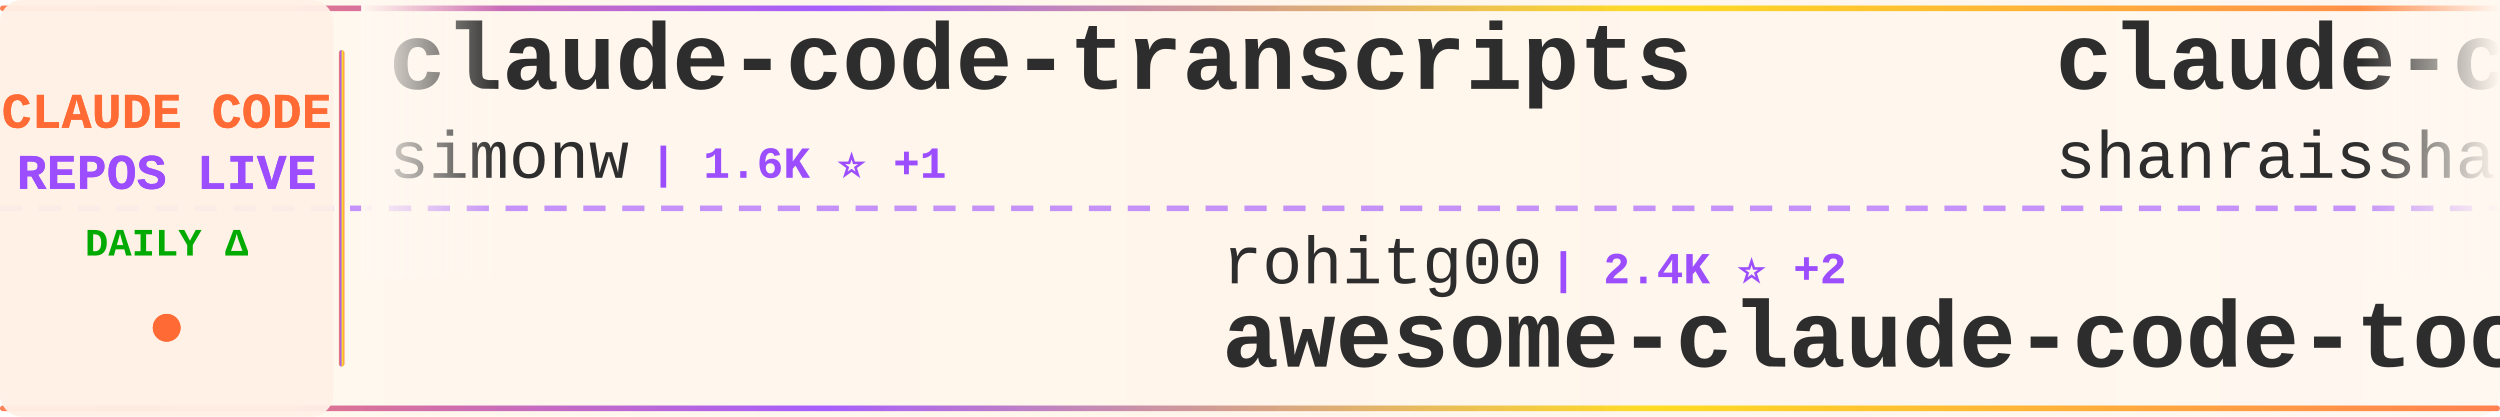
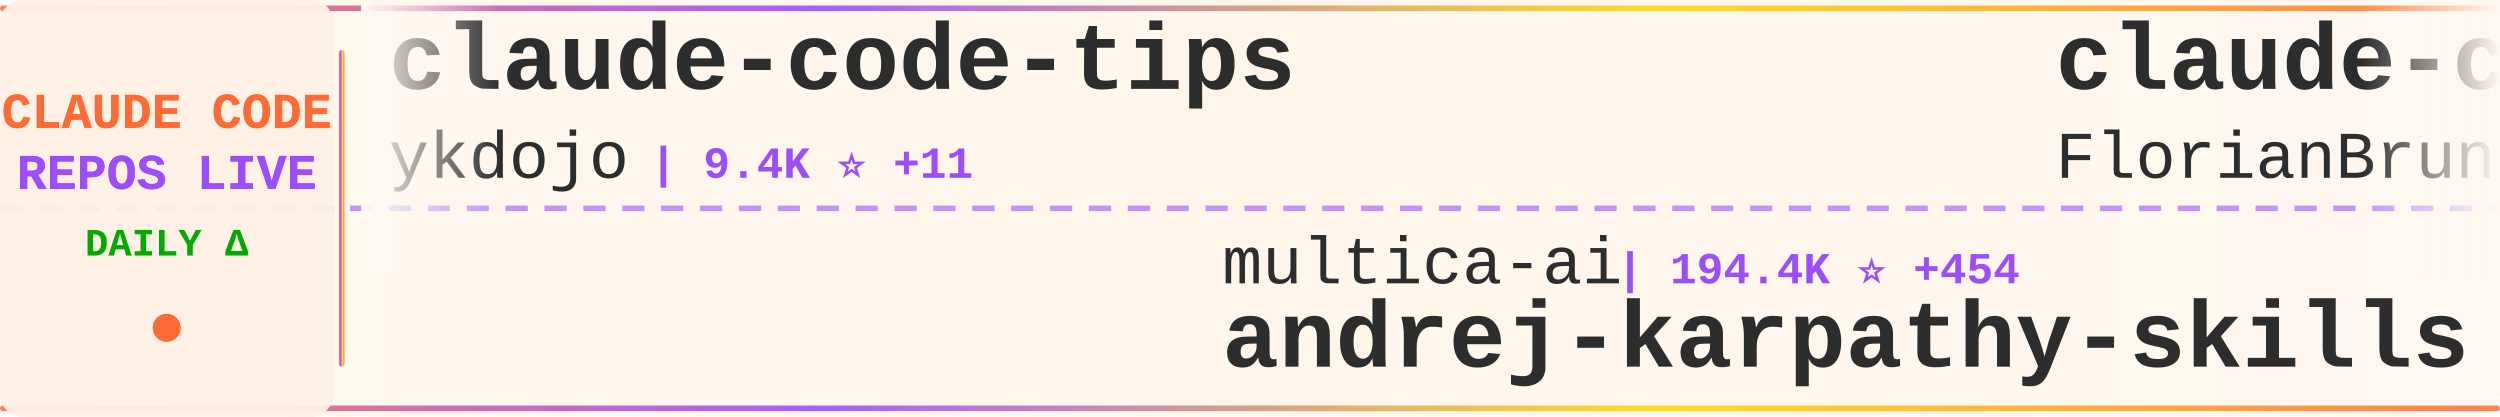
<svg xmlns="http://www.w3.org/2000/svg" width="900" height="150">
  <defs>
    <linearGradient id="tickerBg" x1="0%" y1="0%" x2="100%" y2="0%">
      <stop offset="0%" style="stop-color:#fff8f0;stop-opacity:0.98" />
      <stop offset="50%" style="stop-color:#fff5eb;stop-opacity:1" />
      <stop offset="100%" style="stop-color:#fff8f0;stop-opacity:0.98" />
    </linearGradient>
    <linearGradient id="borderGrad" x1="0%" y1="0%" x2="100%" y2="0%">
      <stop offset="0%" style="stop-color:#FF6B35;stop-opacity:0.85">
        <animate attributeName="stop-opacity" values="0.85;1;0.85" dur="2s" repeatCount="indefinite" />
      </stop>
      <stop offset="33%" style="stop-color:#9C4EFF;stop-opacity:0.9">
        <animate attributeName="stop-opacity" values="0.9;1;0.9" dur="2.2s" repeatCount="indefinite" />
      </stop>
      <stop offset="66%" style="stop-color:#FFD700;stop-opacity:0.85">
        <animate attributeName="stop-opacity" values="0.85;1;0.85" dur="1.8s" repeatCount="indefinite" />
      </stop>
      <stop offset="100%" style="stop-color:#FF6B35;stop-opacity:0.85">
        <animate attributeName="stop-opacity" values="0.85;1;0.85" dur="2s" repeatCount="indefinite" />
      </stop>
    </linearGradient>
    <filter id="textGlow">
      <feGaussianBlur stdDeviation="0.15" result="coloredBlur" />
      <feMerge>
        <feMergeNode in="coloredBlur" />
        <feMergeNode in="SourceGraphic" />
      </feMerge>
    </filter>
    <filter id="metricGlow">
      <feGaussianBlur stdDeviation="0.2" result="coloredBlur" />
      <feMerge>
        <feMergeNode in="coloredBlur" />
        <feMergeNode in="SourceGraphic" />
      </feMerge>
    </filter>
    <linearGradient id="leftFade" x1="0%" y1="0%" x2="100%" y2="0%">
      <stop offset="0%" style="stop-color:#fff8f0;stop-opacity:1" />
      <stop offset="100%" style="stop-color:#fff8f0;stop-opacity:0" />
    </linearGradient>
    <linearGradient id="rightFade" x1="0%" y1="0%" x2="100%" y2="0%">
      <stop offset="0%" style="stop-color:#fff8f0;stop-opacity:0" />
      <stop offset="100%" style="stop-color:#fff8f0;stop-opacity:1" />
    </linearGradient>
  </defs>
  <rect width="900" height="150" fill="url(#tickerBg)" rx="8" />
  <rect x="0" y="2" width="900" height="2" fill="url(#borderGrad)" rx="1" />
  <rect x="0" y="146" width="900" height="2" fill="url(#borderGrad)" rx="1" />
  <line x1="0" y1="75" x2="900" y2="75" stroke="#9C4EFF" stroke-width="2" stroke-dasharray="8 6" opacity="0.6" />
  <rect x="0" y="0" width="120" height="150" fill="#fff0e6" opacity="0.95" rx="8" />
  <text x="60" y="46" font-family="'Courier New', monospace" font-size="18" font-weight="bold" fill="#FF6B35" text-anchor="middle" filter="url(#textGlow)">
    CLAUDE CODE
  </text>
  <text x="60" y="68" font-family="'Courier New', monospace" font-size="18" font-weight="bold" fill="#9C4EFF" text-anchor="middle" filter="url(#textGlow)">
    REPOS LIVE
  </text>
  <text x="60" y="92" font-family="'Courier New', monospace" font-size="14" font-weight="bold" fill="#00aa00" text-anchor="middle">
    DAILY Δ
  </text>
  <circle cx="60" cy="118" r="5" fill="#FF6B35" filter="url(#metricGlow)">
    <animate attributeName="r" values="4;6;4" dur="1.5s" repeatCount="indefinite" />
    <animate attributeName="opacity" values="0.6;1;0.6" dur="1.5s" repeatCount="indefinite" />
  </circle>
  <rect x="122" y="18" width="2" height="114" fill="url(#borderGrad)" rx="1" />
  <clipPath id="tickerClip">
    <rect x="130" y="0" width="770" height="150" />
  </clipPath>
  <g clip-path="url(#tickerClip)">
    <g id="tickerItems">
      <animateTransform attributeName="transform" attributeType="XML" type="translate" from="0 0" to="-3000 0" dur="54s" repeatCount="indefinite" />
      <g transform="translate(0, 0)">
-         <text x="140" y="32" font-family="'Courier New', monospace" font-size="34" font-weight="bold" fill="#2d2d2d">claude-code-transcripts</text>
-         <text x="140" y="64" font-family="'Courier New', monospace" font-size="24" font-weight="normal" fill="#2d2d2d" opacity="1.0">simonw</text>
-         <text x="234" y="64" font-family="'Courier New', monospace" font-size="16" font-weight="bold" fill="#9C4EFF"> | 1.6K ⭐ +1</text>
+         <text x="140" y="32" font-family="'Courier New', monospace" font-size="34" font-weight="bold" fill="#2d2d2d">claude-code-tips</text>
+         <text x="140" y="64" font-family="'Courier New', monospace" font-size="24" font-weight="normal" fill="#2d2d2d" opacity="1.0">ykdojo</text>
+         <text x="234" y="64" font-family="'Courier New', monospace" font-size="16" font-weight="bold" fill="#9C4EFF"> | 9.4K ⭐ +11</text>
      </g>
      <g transform="translate(300, 0)">
-         <text x="140" y="102" font-family="'Courier New', monospace" font-size="24" font-weight="normal" fill="#2d2d2d" opacity="1.0">rohitg00</text>
-         <text x="258" y="102" font-family="'Courier New', monospace" font-size="16" font-weight="bold" fill="#9C4EFF"> | 2.4K ⭐ +2</text>
-         <text x="140" y="132" font-family="'Courier New', monospace" font-size="34" font-weight="bold" fill="#2d2d2d">awesome-claude-code-tool...</text>
+         <text x="140" y="102" font-family="'Courier New', monospace" font-size="24" font-weight="normal" fill="#2d2d2d" opacity="1.0">multica-ai</text>
+         <text x="282" y="102" font-family="'Courier New', monospace" font-size="16" font-weight="bold" fill="#9C4EFF"> | 194.4K ⭐ +454</text>
+         <text x="140" y="132" font-family="'Courier New', monospace" font-size="34" font-weight="bold" fill="#2d2d2d">andrej-karpathy-skills</text>
      </g>
      <g transform="translate(600, 0)">
-         <text x="140" y="32" font-family="'Courier New', monospace" font-size="34" font-weight="bold" fill="#2d2d2d">claude-code-best-practic...</text>
-         <text x="140" y="64" font-family="'Courier New', monospace" font-size="24" font-weight="normal" fill="#2d2d2d" opacity="1.0">shanraisshan</text>
-         <text x="306" y="64" font-family="'Courier New', monospace" font-size="16" font-weight="bold" fill="#9C4EFF"> | 63.1K ⭐ +61</text>
+         <text x="140" y="32" font-family="'Courier New', monospace" font-size="34" font-weight="bold" fill="#2d2d2d">claude-code-ultimate-gui...</text>
+         <text x="140" y="64" font-family="'Courier New', monospace" font-size="24" font-weight="normal" fill="#2d2d2d" opacity="1.0">FlorianBruniaux</text>
+         <text x="342" y="64" font-family="'Courier New', monospace" font-size="16" font-weight="bold" fill="#9C4EFF"> | 5.5K ⭐ +9</text>
      </g>
      <g transform="translate(900, 0)">
-         <text x="140" y="102" font-family="'Courier New', monospace" font-size="24" font-weight="normal" fill="#2d2d2d" opacity="1.0">andrew-kramer-inno</text>
-         <text x="378" y="102" font-family="'Courier New', monospace" font-size="16" font-weight="bold" fill="#9C4EFF"> | 595 ⭐</text>
-         <text x="140" y="132" font-family="'Courier New', monospace" font-size="34" font-weight="bold" fill="#2d2d2d">claude-code-source-build</text>
+         <text x="140" y="102" font-family="'Courier New', monospace" font-size="24" font-weight="normal" fill="#2d2d2d" opacity="1.0">Pimzino</text>
+         <text x="246" y="102" font-family="'Courier New', monospace" font-size="16" font-weight="bold" fill="#9C4EFF"> | 3.8K ⭐ +2</text>
+         <text x="140" y="132" font-family="'Courier New', monospace" font-size="34" font-weight="bold" fill="#2d2d2d">claude-code-spec-workflo...</text>
      </g>
      <g transform="translate(1200, 0)">
-         <text x="140" y="32" font-family="'Courier New', monospace" font-size="34" font-weight="bold" fill="#2d2d2d">Claude-Code-Game-Studios</text>
-         <text x="140" y="64" font-family="'Courier New', monospace" font-size="24" font-weight="normal" fill="#2d2d2d" opacity="1.0">Donchitos</text>
-         <text x="270" y="64" font-family="'Courier New', monospace" font-size="16" font-weight="bold" fill="#9C4EFF"> | 23.2K ⭐ +60</text>
+         <text x="140" y="32" font-family="'Courier New', monospace" font-size="34" font-weight="bold" fill="#2d2d2d">claude-code-webui</text>
+         <text x="140" y="64" font-family="'Courier New', monospace" font-size="24" font-weight="normal" fill="#2d2d2d" opacity="1.0">sugyan</text>
+         <text x="234" y="64" font-family="'Courier New', monospace" font-size="16" font-weight="bold" fill="#9C4EFF"> | 1.1K ⭐</text>
      </g>
      <g transform="translate(1500, 0)">
-         <text x="140" y="102" font-family="'Courier New', monospace" font-size="24" font-weight="normal" fill="#2d2d2d" opacity="1.0">hangsman</text>
-         <text x="258" y="102" font-family="'Courier New', monospace" font-size="16" font-weight="bold" fill="#9C4EFF"> | 788 ⭐</text>
-         <text x="140" y="132" font-family="'Courier New', monospace" font-size="34" font-weight="bold" fill="#2d2d2d">claude-code-source</text>
+         <text x="140" y="102" font-family="'Courier New', monospace" font-size="24" font-weight="normal" fill="#2d2d2d" opacity="1.0">shareAI-lab</text>
+         <text x="294" y="102" font-family="'Courier New', monospace" font-size="16" font-weight="bold" fill="#9C4EFF"> | 71.5K ⭐ +126</text>
+         <text x="140" y="132" font-family="'Courier New', monospace" font-size="34" font-weight="bold" fill="#2d2d2d">learn-claude-code</text>
      </g>
      <g transform="translate(1800, 0)">
-         <text x="140" y="32" font-family="'Courier New', monospace" font-size="34" font-weight="bold" fill="#2d2d2d">Claude-code</text>
-         <text x="140" y="64" font-family="'Courier New', monospace" font-size="24" font-weight="normal" fill="#2d2d2d" opacity="1.0">fazxes</text>
-         <text x="234" y="64" font-family="'Courier New', monospace" font-size="16" font-weight="bold" fill="#9C4EFF"> | 225 ⭐</text>
+         <text x="140" y="32" font-family="'Courier New', monospace" font-size="34" font-weight="bold" fill="#2d2d2d">claude-code-guide</text>
+         <text x="140" y="64" font-family="'Courier New', monospace" font-size="24" font-weight="normal" fill="#2d2d2d" opacity="1.0">Cranot</text>
+         <text x="234" y="64" font-family="'Courier New', monospace" font-size="16" font-weight="bold" fill="#9C4EFF"> | 2.8K ⭐</text>
      </g>
      <g transform="translate(2100, 0)">
-         <text x="140" y="102" font-family="'Courier New', monospace" font-size="24" font-weight="normal" fill="#2d2d2d" opacity="1.0">KPR111</text>
-         <text x="234" y="102" font-family="'Courier New', monospace" font-size="16" font-weight="bold" fill="#9C4EFF"> | 18 ⭐</text>
-         <text x="140" y="132" font-family="'Courier New', monospace" font-size="34" font-weight="bold" fill="#2d2d2d">Claude-Code</text>
+         <text x="140" y="102" font-family="'Courier New', monospace" font-size="24" font-weight="normal" fill="#2d2d2d" opacity="1.0">Chachamaru127</text>
+         <text x="318" y="102" font-family="'Courier New', monospace" font-size="16" font-weight="bold" fill="#9C4EFF"> | 3.0K ⭐ +6</text>
+         <text x="140" y="132" font-family="'Courier New', monospace" font-size="34" font-weight="bold" fill="#2d2d2d">claude-code-harness</text>
      </g>
      <g transform="translate(2400, 0)">
-         <text x="140" y="32" font-family="'Courier New', monospace" font-size="34" font-weight="bold" fill="#2d2d2d">claude-code-video-toolki...</text>
-         <text x="140" y="64" font-family="'Courier New', monospace" font-size="24" font-weight="normal" fill="#2d2d2d" opacity="1.0">digitalsamba</text>
-         <text x="306" y="64" font-family="'Courier New', monospace" font-size="16" font-weight="bold" fill="#9C4EFF"> | 1.8K ⭐ +7</text>
+         <text x="140" y="32" font-family="'Courier New', monospace" font-size="34" font-weight="bold" fill="#2d2d2d">oh-my-claudecode</text>
+         <text x="140" y="64" font-family="'Courier New', monospace" font-size="24" font-weight="normal" fill="#2d2d2d" opacity="1.0">Yeachan-Heo</text>
+         <text x="294" y="64" font-family="'Courier New', monospace" font-size="16" font-weight="bold" fill="#9C4EFF"> | 37.9K ⭐ +29</text>
      </g>
      <g transform="translate(2700, 0)">
-         <text x="140" y="102" font-family="'Courier New', monospace" font-size="24" font-weight="normal" fill="#2d2d2d" opacity="1.0">OrcaWhisper</text>
-         <text x="294" y="102" font-family="'Courier New', monospace" font-size="16" font-weight="bold" fill="#9C4EFF"> | 85 ⭐</text>
-         <text x="140" y="132" font-family="'Courier New', monospace" font-size="34" font-weight="bold" fill="#2d2d2d">Claude-Code</text>
+         <text x="140" y="102" font-family="'Courier New', monospace" font-size="24" font-weight="normal" fill="#2d2d2d" opacity="1.0">fazxes</text>
+         <text x="234" y="102" font-family="'Courier New', monospace" font-size="16" font-weight="bold" fill="#9C4EFF"> | 225 ⭐</text>
+         <text x="140" y="132" font-family="'Courier New', monospace" font-size="34" font-weight="bold" fill="#2d2d2d">Claude-code</text>
      </g>
      <g transform="translate(3000, 0)">
-         <text x="140" y="32" font-family="'Courier New', monospace" font-size="34" font-weight="bold" fill="#2d2d2d">claude-code-transcripts</text>
-         <text x="140" y="64" font-family="'Courier New', monospace" font-size="24" font-weight="normal" fill="#2d2d2d" opacity="1.0">simonw</text>
-         <text x="234" y="64" font-family="'Courier New', monospace" font-size="16" font-weight="bold" fill="#9C4EFF"> | 1.6K ⭐ +1</text>
+         <text x="140" y="32" font-family="'Courier New', monospace" font-size="34" font-weight="bold" fill="#2d2d2d">claude-code-tips</text>
+         <text x="140" y="64" font-family="'Courier New', monospace" font-size="24" font-weight="normal" fill="#2d2d2d" opacity="1.0">ykdojo</text>
+         <text x="234" y="64" font-family="'Courier New', monospace" font-size="16" font-weight="bold" fill="#9C4EFF"> | 9.4K ⭐ +11</text>
      </g>
      <g transform="translate(3300, 0)">
-         <text x="140" y="102" font-family="'Courier New', monospace" font-size="24" font-weight="normal" fill="#2d2d2d" opacity="1.0">rohitg00</text>
-         <text x="258" y="102" font-family="'Courier New', monospace" font-size="16" font-weight="bold" fill="#9C4EFF"> | 2.4K ⭐ +2</text>
-         <text x="140" y="132" font-family="'Courier New', monospace" font-size="34" font-weight="bold" fill="#2d2d2d">awesome-claude-code-tool...</text>
+         <text x="140" y="102" font-family="'Courier New', monospace" font-size="24" font-weight="normal" fill="#2d2d2d" opacity="1.0">multica-ai</text>
+         <text x="282" y="102" font-family="'Courier New', monospace" font-size="16" font-weight="bold" fill="#9C4EFF"> | 194.4K ⭐ +454</text>
+         <text x="140" y="132" font-family="'Courier New', monospace" font-size="34" font-weight="bold" fill="#2d2d2d">andrej-karpathy-skills</text>
      </g>
      <g transform="translate(3600, 0)">
-         <text x="140" y="32" font-family="'Courier New', monospace" font-size="34" font-weight="bold" fill="#2d2d2d">claude-code-best-practic...</text>
-         <text x="140" y="64" font-family="'Courier New', monospace" font-size="24" font-weight="normal" fill="#2d2d2d" opacity="1.0">shanraisshan</text>
-         <text x="306" y="64" font-family="'Courier New', monospace" font-size="16" font-weight="bold" fill="#9C4EFF"> | 63.1K ⭐ +61</text>
+         <text x="140" y="32" font-family="'Courier New', monospace" font-size="34" font-weight="bold" fill="#2d2d2d">claude-code-ultimate-gui...</text>
+         <text x="140" y="64" font-family="'Courier New', monospace" font-size="24" font-weight="normal" fill="#2d2d2d" opacity="1.0">FlorianBruniaux</text>
+         <text x="342" y="64" font-family="'Courier New', monospace" font-size="16" font-weight="bold" fill="#9C4EFF"> | 5.5K ⭐ +9</text>
      </g>
      <g transform="translate(3900, 0)">
-         <text x="140" y="102" font-family="'Courier New', monospace" font-size="24" font-weight="normal" fill="#2d2d2d" opacity="1.0">andrew-kramer-inno</text>
-         <text x="378" y="102" font-family="'Courier New', monospace" font-size="16" font-weight="bold" fill="#9C4EFF"> | 595 ⭐</text>
-         <text x="140" y="132" font-family="'Courier New', monospace" font-size="34" font-weight="bold" fill="#2d2d2d">claude-code-source-build</text>
+         <text x="140" y="102" font-family="'Courier New', monospace" font-size="24" font-weight="normal" fill="#2d2d2d" opacity="1.0">Pimzino</text>
+         <text x="246" y="102" font-family="'Courier New', monospace" font-size="16" font-weight="bold" fill="#9C4EFF"> | 3.8K ⭐ +2</text>
+         <text x="140" y="132" font-family="'Courier New', monospace" font-size="34" font-weight="bold" fill="#2d2d2d">claude-code-spec-workflo...</text>
      </g>
    </g>
  </g>
  <rect x="130" y="0" width="50" height="100" fill="url(#leftFade)" />
  <rect x="850" y="0" width="50" height="100" fill="url(#rightFade)" />
</svg>
